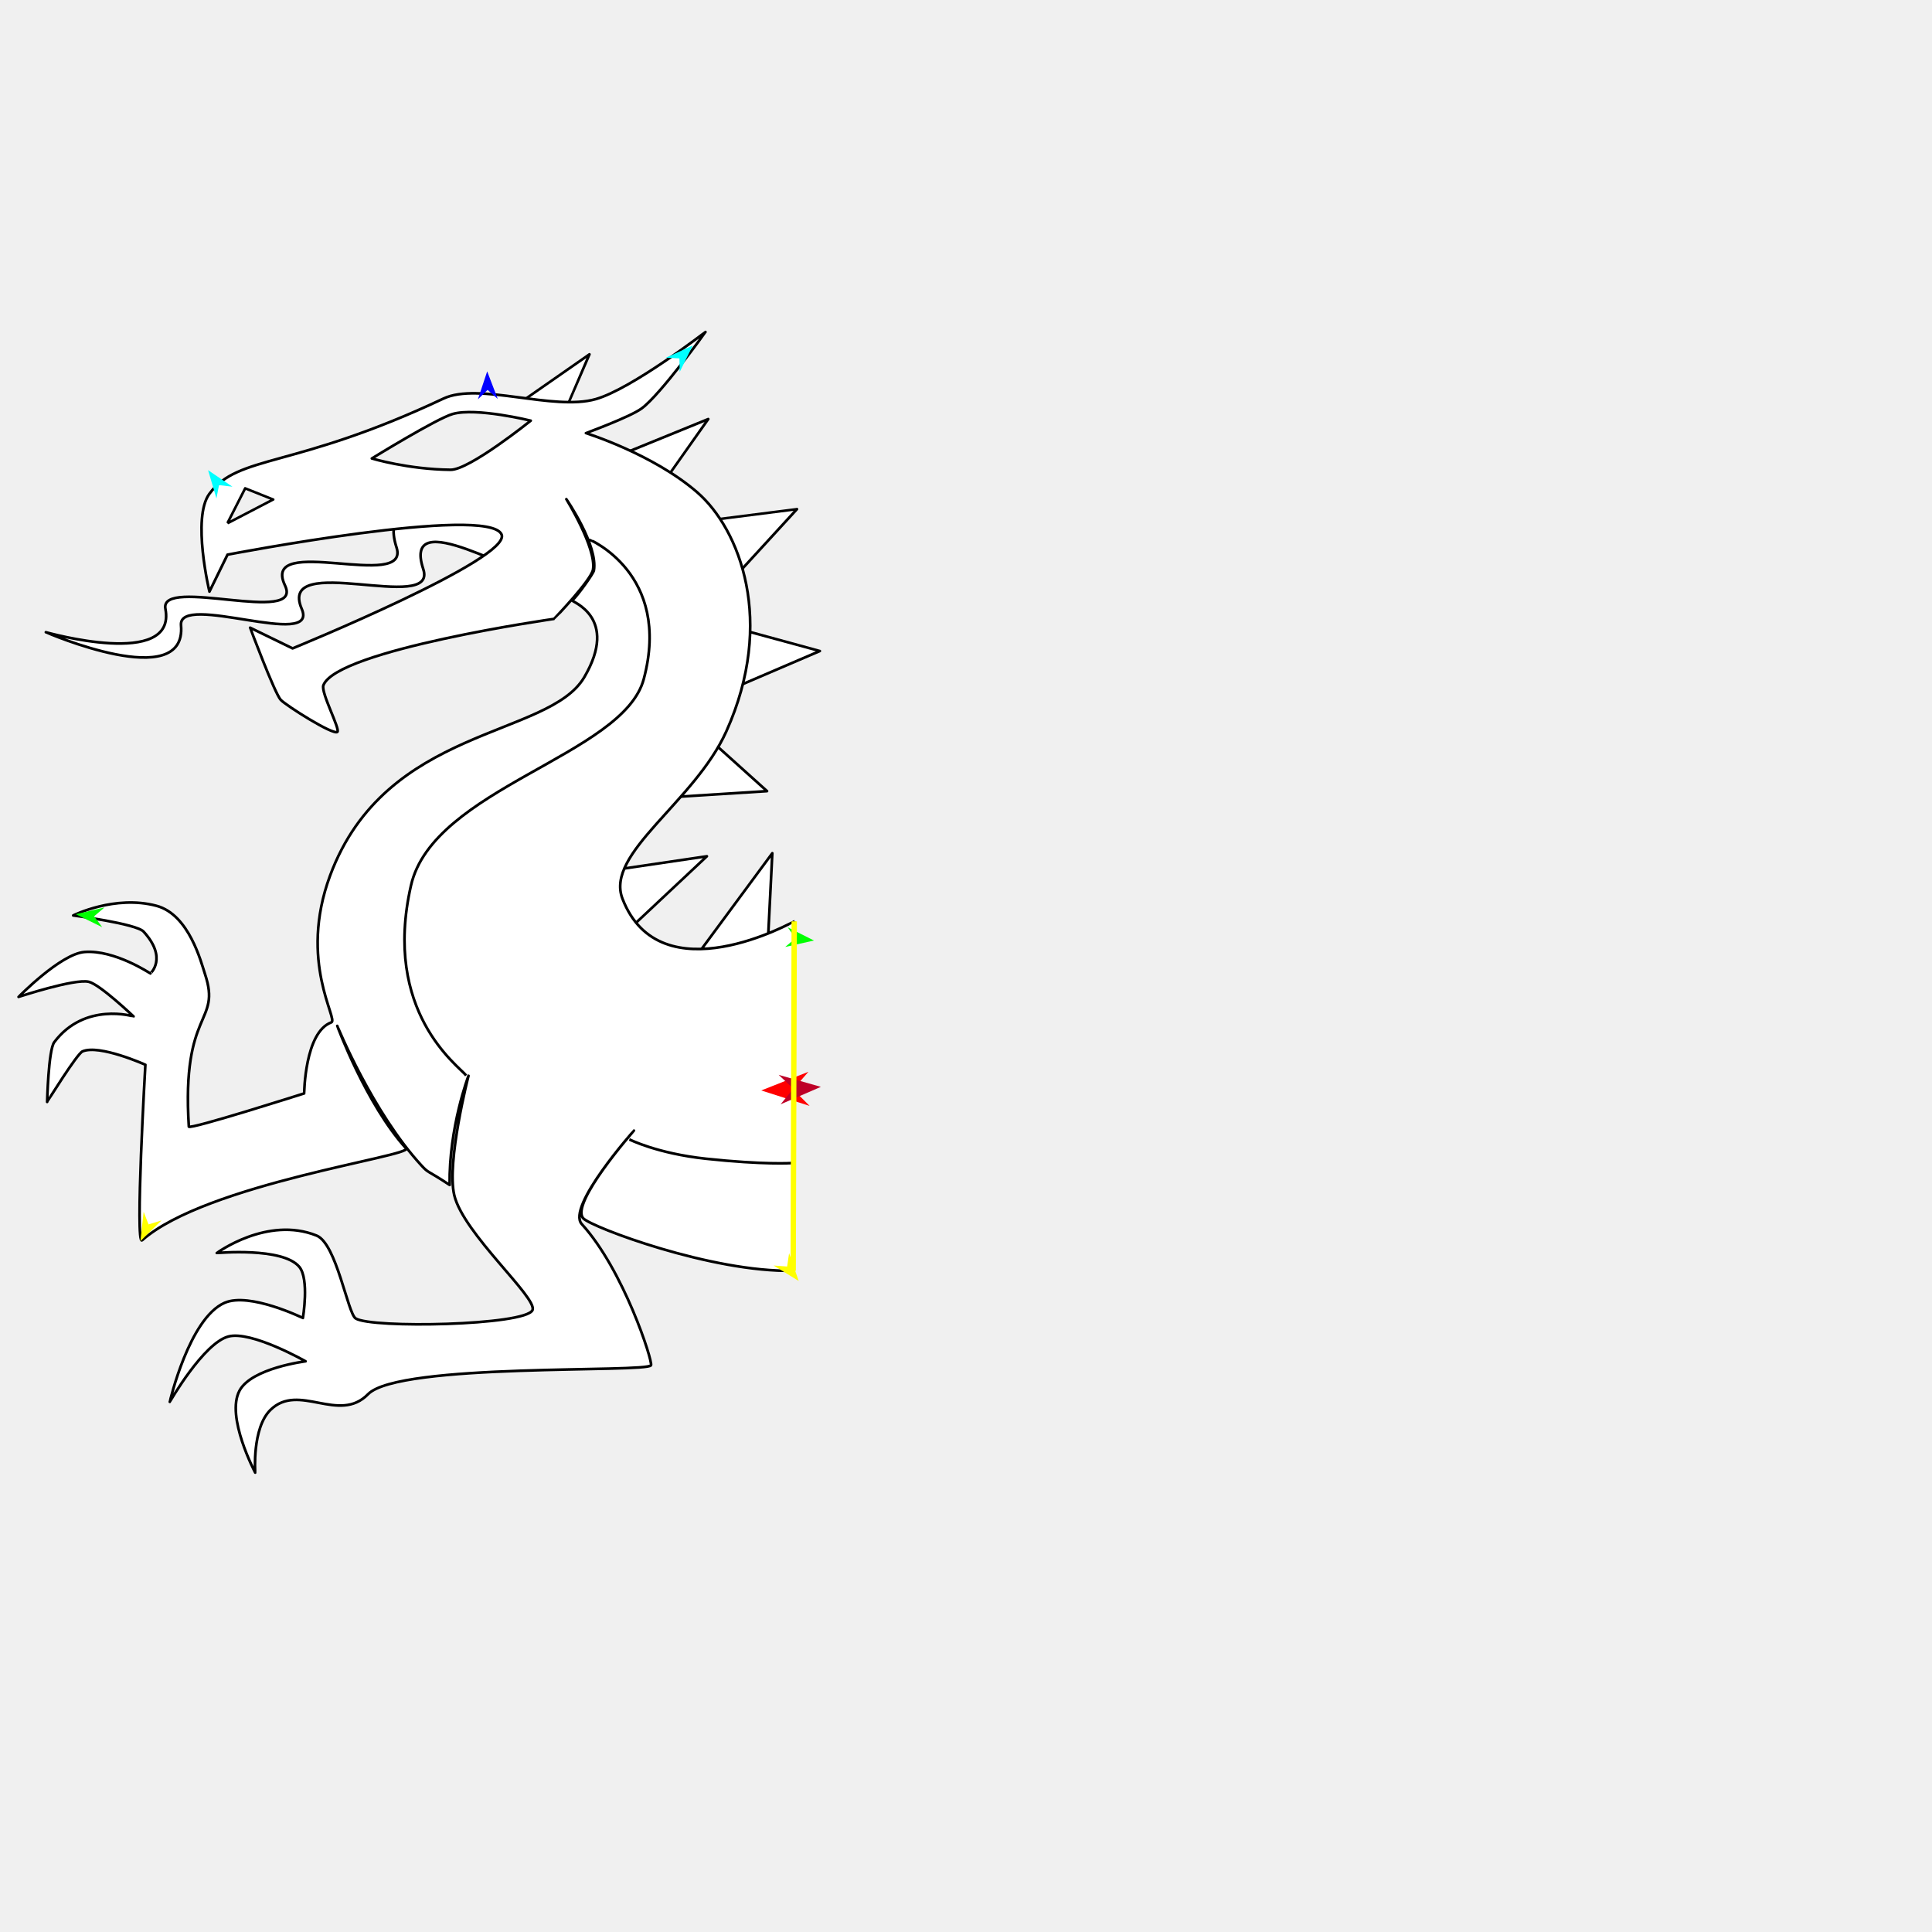
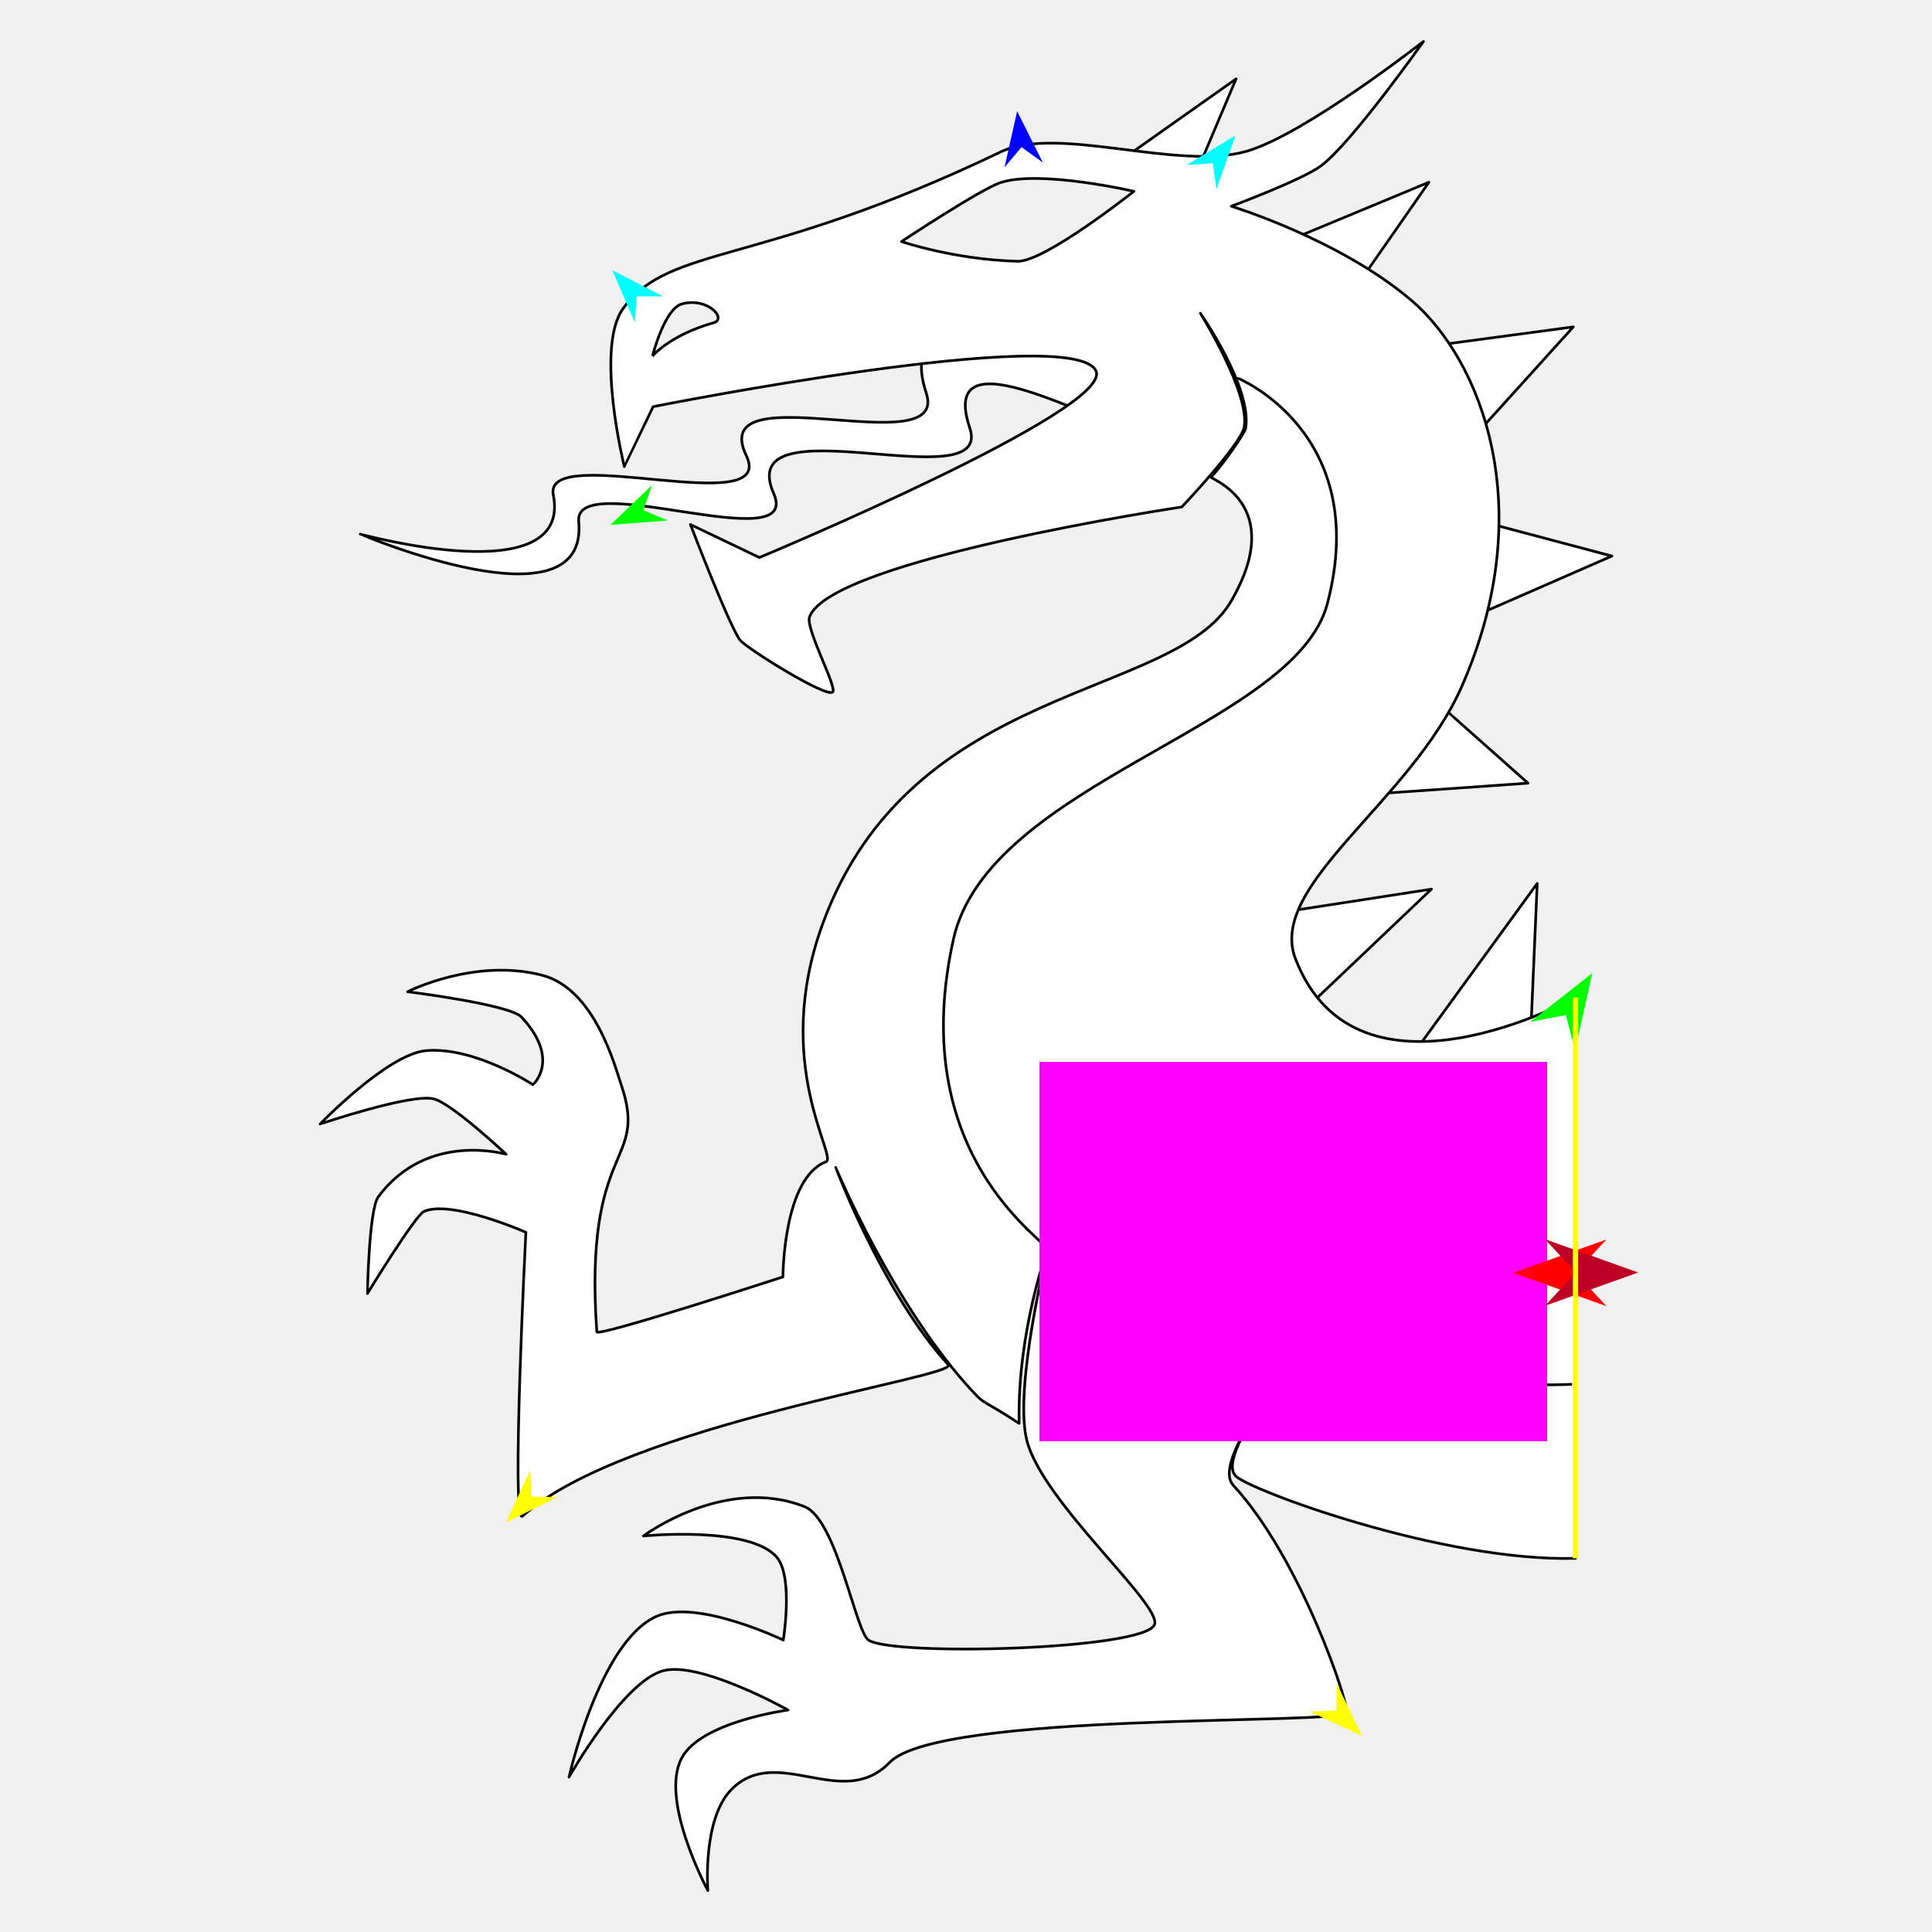
<svg xmlns="http://www.w3.org/2000/svg" version="1.1" id="Frame_0" width="720px" height="720px">
  <g id="halves">
    <g id="dragon_fore">
      <g id="dragon_fore">
-         <path fill="#ffffff" fill-rule="evenodd" stroke="#000000" stroke-width="1" stroke-linejoin="round" d="M 193.229 150.463 C 193.231 150.464 210.827 152.556 210.829 152.556 C 210.830 152.554 219.664 132.055 219.665 132.053 C 219.663 132.055 193.232 150.462 193.229 150.463 M 258.111 358.215 C 258.113 358.215 286.111 352.116 286.114 352.115 C 286.114 352.112 287.816 317.971 287.816 317.967 C 287.813 317.971 258.114 358.211 258.111 358.215 M 222.985 325.078 C 222.986 325.080 233.488 347.204 233.489 347.206 C 233.492 347.203 263.430 319.112 263.433 319.110 C 263.429 319.110 222.989 325.077 222.985 325.078 M 265.165 276.210 C 265.164 276.212 248.868 297.170 248.866 297.172 C 248.870 297.172 285.848 294.834 285.852 294.834 C 285.850 294.832 265.168 276.212 265.165 276.210 M 274.868 234.257 C 274.867 234.260 271.109 257.382 271.108 257.384 C 271.112 257.382 305.527 242.619 305.530 242.617 C 305.527 242.617 274.871 234.258 274.868 234.257 M 264.172 193.921 C 264.173 193.923 274.168 214.640 274.169 214.642 C 274.171 214.639 296.996 189.744 296.998 189.741 C 296.995 189.742 264.175 193.920 264.172 193.921 M 230.677 169.733 C 230.679 169.734 248.150 178.545 248.151 178.546 C 248.153 178.543 263.943 156.178 263.944 156.176 C 263.941 156.177 230.680 169.732 230.677 169.733 Z" />
-         <path fill="#ffffff" fill-rule="evenodd" stroke="#000000" stroke-width="1" stroke-linejoin="round" d="M 195.313 200.717 C 184.365 193.504 139.180 177.435 147.765 203.986 C 153.127 220.572 96.887 198.472 106.203 218.164 C 113.308 233.183 59.321 214.618 61.648 226.888 C 65.930 249.462 17.098 235.611 17.094 235.611 C 17.099 235.611 69.693 258.454 67.458 233.030 C 66.365 220.589 119.004 242.183 112.446 226.918 C 103.114 205.196 163.320 229.079 157.740 212.102 C 149.558 187.208 194.003 216.219 202.421 214.694 C 207.170 213.833 198.915 203.090 195.313 200.717 Z" />
-         <path fill="none" stroke="#000000" stroke-width="1" stroke-linejoin="round" d="M 234.549 424.626 C 234.552 424.627 244.869 429.870 263.072 431.823 C 284.654 434.137 295.055 433.443 295.059 433.443 " />
-         <path fill="#ffffff" fill-rule="evenodd" stroke="none" d="M 84.720 195.041 C 84.721 195.040 91.369 181.995 91.370 181.994 C 91.371 181.994 101.799 186.146 101.800 186.147 C 101.799 186.148 84.722 195.040 84.720 195.041 M 167.939 175.073 C 152.001 174.919 138.581 170.855 138.579 170.854 C 138.582 170.853 162.757 155.969 168.696 154.280 C 177.476 151.783 197.788 156.772 197.791 156.772 C 197.788 156.774 174.964 175.141 167.939 175.073 M 295.988 343.348 C 295.858 386.755 295.728 430.163 295.598 473.571 C 265.111 474.222 220.574 457.352 217.408 454.078 C 212.162 448.654 236.254 421.363 236.256 421.359 C 236.254 421.363 210.951 449.752 216.819 456.194 C 232.411 473.310 243.299 507.268 242.614 508.787 C 241.309 511.678 148.668 507.805 137.182 519.559 C 126.252 530.744 111.395 515.072 100.795 525.430 C 93.881 532.186 95.106 548.786 95.105 548.789 C 95.104 548.786 84.033 527.962 89.270 518.233 C 93.801 509.815 113.871 507.321 113.874 507.320 C 113.871 507.319 93.664 495.805 85.111 498.074 C 75.852 500.530 63.282 522.424 63.279 522.426 C 63.281 522.423 70.496 491.289 83.690 485.523 C 92.992 481.459 112.876 491.178 112.879 491.178 C 112.879 491.177 115.346 476.624 111.508 472.079 C 105.267 464.689 80.800 466.972 80.797 466.971 C 80.801 466.970 99.655 453.068 117.987 460.467 C 125.399 463.459 129.556 489.365 132.526 491.329 C 138.270 495.128 195.875 493.993 198.443 488.241 C 200.458 483.727 172.714 459.747 169.299 445.446 C 166.341 433.060 174.592 400.923 174.593 400.919 C 174.592 400.923 167.252 420.070 167.571 441.599 C 158.996 435.915 159.845 437.352 157.143 434.425 C 138.821 414.576 125.688 382.327 125.688 382.326 C 125.688 382.327 136.411 411.481 151.329 427.970 C 153.930 430.845 76.864 441.106 52.959 462.205 C 50.260 464.586 54.179 396.807 54.179 396.800 C 54.177 396.800 37.033 389.110 30.735 391.828 C 28.705 392.705 17.573 410.655 17.572 410.657 C 17.572 410.654 18.027 391.307 20.219 388.393 C 31.616 373.245 49.762 378.796 49.764 378.795 C 49.763 378.794 37.272 366.887 33.091 365.888 C 27.784 364.621 6.933 371.518 6.930 371.518 C 6.932 371.517 22.601 355.468 31.499 354.774 C 42.719 353.898 56.035 362.789 56.038 362.789 C 56.037 362.788 62.593 357.120 53.522 347.196 C 50.818 344.238 27.293 341.164 27.290 341.164 C 27.293 341.163 42.798 333.418 58.308 337.568 C 70.507 340.832 74.985 358.744 76.403 363.026 C 82.582 381.681 67.590 375.789 70.376 419.847 C 70.458 421.147 113.357 407.479 113.361 407.478 C 113.362 407.476 113.540 384.675 123.471 381.011 C 126.259 379.983 111.095 358.446 123.009 326.323 C 143.722 270.478 204.408 275.097 217.745 252.371 C 230.914 229.930 212.808 224.212 213.271 223.774 C 215.541 221.618 221.137 213.709 221.321 212.617 C 222.918 203.179 211.066 186.030 211.065 186.027 C 211.066 186.030 222.323 204.245 221.001 212.262 C 220.350 216.210 206.490 230.639 206.489 230.639 C 206.481 230.642 125.570 242.200 120.518 255.379 C 119.494 258.051 126.847 271.725 125.736 272.751 C 124.248 274.126 106.454 262.841 104.583 260.768 C 102.339 258.281 93.209 233.926 93.208 233.924 C 93.209 233.924 109.041 241.632 109.043 241.633 C 109.051 241.629 190.832 208.209 186.923 199.180 C 182.084 188.003 84.800 206.703 84.790 206.703 C 84.789 206.705 78.056 220.468 78.056 220.469 C 78.056 220.465 71.440 192.998 78.015 184.048 C 88.900 169.231 109.279 174.935 165.267 148.536 C 178.440 142.324 206.148 153.267 222.053 148.732 C 235.468 144.907 262.895 123.728 262.900 123.726 C 262.897 123.729 246.227 146.983 239.119 152.217 C 234.771 155.419 218.364 161.402 218.362 161.403 C 218.366 161.405 243.332 169.177 259.817 183.460 C 275.717 197.235 289.057 231.637 270.704 272.505 C 258.839 298.925 225.435 317.971 231.967 334.906 C 246.073 371.480 295.982 343.347 295.988 343.348 Z" />
-         <path fill="none" stroke="#000000" stroke-width="1" stroke-linejoin="round" d="M 263.072 431.823 C 284.654 434.137 295.055 433.443 295.059 433.443 M 234.549 424.626 C 234.552 424.627 244.869 429.870 263.072 431.823 M 219.359 200.917 C 219.361 200.923 250.454 213.652 239.906 253.085 C 232.285 281.578 161.466 293.680 153.165 329.974 C 142.384 377.111 170.871 397.185 173.731 400.801 M 84.720 195.041 C 84.721 195.040 91.369 181.995 91.370 181.994 C 91.371 181.994 101.799 186.146 101.800 186.147 C 101.799 186.148 84.722 195.040 84.720 195.041 M 167.939 175.073 C 152.001 174.919 138.581 170.855 138.579 170.854 C 138.582 170.853 162.757 155.969 168.696 154.280 C 177.476 151.783 197.788 156.772 197.791 156.772 C 197.788 156.774 174.964 175.141 167.939 175.073 M 295.988 343.348 C 295.858 386.755 295.728 430.163 295.598 473.571 C 265.111 474.222 220.574 457.352 217.408 454.078 C 212.162 448.654 236.254 421.363 236.256 421.359 C 236.254 421.363 210.951 449.752 216.819 456.194 C 232.411 473.310 243.299 507.268 242.614 508.787 C 241.309 511.678 148.668 507.805 137.182 519.559 C 126.252 530.744 111.395 515.072 100.795 525.430 C 93.881 532.186 95.106 548.786 95.105 548.789 C 95.104 548.786 84.033 527.962 89.270 518.233 C 93.801 509.815 113.871 507.321 113.874 507.320 C 113.871 507.319 93.664 495.805 85.111 498.074 C 75.852 500.530 63.282 522.424 63.279 522.426 C 63.281 522.423 70.496 491.289 83.690 485.523 C 92.992 481.459 112.876 491.178 112.879 491.178 C 112.879 491.177 115.346 476.624 111.508 472.079 C 105.267 464.689 80.800 466.972 80.797 466.971 C 80.801 466.970 99.655 453.068 117.987 460.467 C 125.399 463.459 129.556 489.365 132.526 491.329 C 138.270 495.128 195.875 493.993 198.443 488.241 C 200.458 483.727 172.714 459.747 169.299 445.446 C 166.341 433.060 174.592 400.923 174.593 400.919 C 174.592 400.923 167.252 420.070 167.571 441.599 C 158.996 435.915 159.845 437.352 157.143 434.425 C 138.821 414.576 125.688 382.327 125.688 382.326 C 125.688 382.327 136.411 411.481 151.329 427.970 C 153.930 430.845 76.864 441.106 52.959 462.205 C 50.260 464.586 54.179 396.807 54.179 396.800 C 54.177 396.800 37.033 389.110 30.735 391.828 C 28.705 392.705 17.573 410.655 17.572 410.657 C 17.572 410.654 18.027 391.307 20.219 388.393 C 31.616 373.245 49.762 378.796 49.764 378.795 C 49.763 378.794 37.272 366.887 33.091 365.888 C 27.784 364.621 6.933 371.518 6.930 371.518 C 6.932 371.517 22.601 355.468 31.499 354.774 C 42.719 353.898 56.035 362.789 56.038 362.789 C 56.037 362.788 62.593 357.120 53.522 347.196 C 50.818 344.238 27.293 341.164 27.290 341.164 C 27.293 341.163 42.798 333.418 58.308 337.568 C 70.507 340.832 74.985 358.744 76.403 363.026 C 82.582 381.681 67.590 375.789 70.376 419.847 C 70.458 421.147 113.357 407.479 113.361 407.478 C 113.362 407.476 113.540 384.675 123.471 381.011 C 126.259 379.983 111.095 358.446 123.009 326.323 C 143.722 270.478 204.408 275.097 217.745 252.371 C 230.914 229.930 212.808 224.212 213.271 223.774 C 215.541 221.618 221.137 213.709 221.321 212.617 C 222.918 203.179 211.066 186.030 211.065 186.027 C 211.066 186.030 222.323 204.245 221.001 212.262 C 220.350 216.210 206.490 230.639 206.489 230.639 C 206.481 230.642 125.570 242.200 120.518 255.379 C 119.494 258.051 126.847 271.725 125.736 272.751 C 124.248 274.126 106.454 262.841 104.583 260.768 C 102.339 258.281 93.209 233.926 93.208 233.924 C 93.209 233.924 109.041 241.632 109.043 241.633 C 109.051 241.629 190.832 208.209 186.923 199.180 C 182.084 188.003 84.800 206.703 84.790 206.703 C 84.789 206.705 78.056 220.468 78.056 220.469 C 78.056 220.465 71.440 192.998 78.015 184.048 C 88.900 169.231 109.279 174.935 165.267 148.536 C 178.440 142.324 206.148 153.267 222.053 148.732 C 235.468 144.907 262.895 123.728 262.900 123.726 C 262.897 123.729 246.227 146.983 239.119 152.217 C 234.771 155.419 218.364 161.402 218.362 161.403 C 218.366 161.405 243.332 169.177 259.817 183.460 C 275.717 197.235 289.057 231.637 270.704 272.505 C 258.839 298.925 225.435 317.971 231.967 334.906 C 246.073 371.480 295.982 343.347 295.988 343.348 " />
+         <path fill="#ffffff" fill-rule="evenodd" stroke="#000000" stroke-width="1" stroke-linejoin="round" d="M 418.118 59.448 C 418.121 59.449 446.594 62.639 446.597 62.640 C 446.598 62.636 460.659 29.398 460.660 29.394 C 460.656 29.397 418.122 59.445 418.118 59.448 M 525.280 394.642 C 525.284 394.641 570.486 384.475 570.491 384.474 C 570.491 384.469 572.871 329.251 572.871 329.245 C 572.866 329.252 525.285 394.635 525.280 394.642 M 468.128 341.446 C 468.130 341.450 485.349 377.106 485.351 377.109 C 485.356 377.105 533.456 331.361 533.461 331.357 C 533.454 331.358 468.134 341.445 468.128 341.446 M 535.794 261.976 C 535.792 261.979 509.672 296.043 509.669 296.046 C 509.675 296.046 569.437 291.864 569.443 291.864 C 569.440 291.861 535.798 261.979 535.794 261.976 M 551.025 194.041 C 551.024 194.044 545.199 231.469 545.198 231.473 C 545.204 231.471 600.686 207.226 600.692 207.224 C 600.687 207.223 551.030 194.042 551.025 194.041 M 533.293 128.940 C 533.294 128.943 549.680 162.330 549.682 162.333 C 549.686 162.329 586.318 121.829 586.322 121.825 C 586.317 121.826 533.298 128.939 533.293 128.940 M 478.874 90.197 C 478.877 90.198 507.220 104.253 507.223 104.255 C 507.226 104.251 532.512 67.919 532.515 67.915 C 532.509 67.918 478.879 90.194 478.874 90.197 Z" />
+         <path fill="#ffffff" fill-rule="evenodd" stroke="#000000" stroke-width="1" stroke-linejoin="round" d="M 422.034 140.677 C 404.254 129.135 331.023 103.645 345.192 146.480 C 354.043 173.238 262.871 138.118 278.148 169.856 C 289.799 194.061 202.308 164.631 206.205 184.445 C 213.374 220.897 134.270 199.032 134.263 199.034 C 134.271 199.033 219.555 235.395 215.666 194.313 C 213.762 174.209 299.106 208.551 288.337 183.941 C 273.013 148.922 370.614 186.881 361.408 159.493 C 347.909 119.333 420.085 165.756 433.679 163.198 C 441.347 161.755 427.883 144.475 422.034 140.677 Z" />
+         <path fill="none" stroke="#000000" stroke-width="1" stroke-linejoin="round" d="M 487.908 502.273 C 487.912 502.274 504.651 510.640 534.103 513.599 C 569.021 517.107 585.831 515.870 585.837 515.870 " />
+         <path fill="#ffffff" fill-rule="evenodd" stroke="none" d="M 243.162 132.704 C 243.163 132.702 247.569 115.009 254.198 113.244 C 263.746 110.702 271.058 118.842 265.984 120.272 C 249.520 124.913 243.164 132.702 243.162 132.704 M 379.204 97.377 C 355.641 96.760 335.962 90.022 335.958 90.022 C 335.961 90.019 365.589 70.401 372.943 68.021 C 387.735 63.235 422.568 71.306 422.573 71.307 C 422.568 71.309 389.353 97.643 379.204 97.377 M 587.146 371.725 C 587.146 441.398 587.146 511.071 587.146 580.745 C 537.859 582.130 465.667 555.338 460.513 550.079 C 451.972 541.366 490.628 496.978 490.631 496.973 C 490.628 496.978 450.027 543.155 459.585 553.506 C 484.980 581.010 502.954 635.797 501.862 638.259 C 499.784 642.949 349.957 637.694 331.514 656.823 C 313.964 675.026 289.773 649.849 272.747 666.711 C 261.641 677.710 263.801 704.536 263.800 704.540 C 263.799 704.535 245.673 670.988 254.033 655.201 C 261.267 641.541 293.691 637.290 293.695 637.288 C 293.690 637.287 260.894 618.890 247.090 622.651 C 232.147 626.723 212.060 662.259 212.057 662.263 C 212.060 662.257 223.386 611.840 244.656 602.375 C 259.651 595.702 291.907 611.200 291.911 611.201 C 291.911 611.197 295.742 587.641 289.486 580.334 C 279.316 568.454 239.781 572.411 239.776 572.410 C 239.782 572.409 270.115 549.726 299.836 561.491 C 311.852 566.247 318.856 608.087 323.679 611.231 C 333.008 617.311 426.132 614.849 430.222 605.520 C 433.431 598.200 388.312 559.731 382.635 536.645 C 377.719 516.652 390.709 464.602 390.710 464.594 C 390.709 464.601 379.050 495.640 379.800 530.444 C 365.873 521.348 367.262 523.662 362.861 518.958 C 333.022 487.065 311.438 435.067 311.437 435.066 C 311.438 435.067 329.091 482.088 353.391 508.586 C 357.627 513.205 233.137 530.634 194.715 565.007 C 190.379 568.887 195.977 459.256 195.978 459.245 C 195.974 459.244 168.171 446.997 158.018 451.461 C 154.745 452.901 136.942 482.044 136.940 482.047 C 136.941 482.044 137.465 450.756 140.977 446.022 C 159.240 421.407 188.638 430.184 188.643 430.182 C 188.641 430.180 168.316 411.065 161.545 409.496 C 152.951 407.504 119.313 418.882 119.308 418.883 C 119.312 418.880 144.472 392.762 158.850 391.542 C 176.982 390.004 198.608 404.234 198.612 404.235 C 198.612 404.233 209.149 394.998 194.374 379.050 C 189.972 374.298 151.901 369.584 151.897 369.583 C 151.902 369.583 176.886 356.890 202.008 363.432 C 221.768 368.577 229.202 397.488 231.542 404.396 C 241.735 434.491 217.431 425.127 222.416 496.332 C 222.563 498.434 291.773 475.868 291.780 475.866 C 291.781 475.862 291.822 438.996 307.839 432.964 C 312.335 431.271 287.583 396.614 306.497 344.547 C 339.379 254.030 437.548 260.838 458.864 223.948 C 479.912 187.522 450.577 178.475 451.319 177.760 C 454.967 174.250 463.927 161.403 464.214 159.634 C 466.693 144.358 447.343 116.759 447.342 116.754 C 447.343 116.759 465.742 146.087 463.692 159.065 C 462.683 165.455 440.430 188.934 440.429 188.935 C 440.416 188.939 309.723 208.507 301.698 229.869 C 300.071 234.201 312.107 256.230 310.324 257.900 C 307.933 260.140 279.040 242.088 275.992 238.756 C 272.336 234.760 257.310 195.481 257.308 195.477 C 257.310 195.478 282.992 207.768 282.995 207.770 C 283.007 207.763 414.870 152.840 408.451 138.283 C 400.506 120.264 243.418 151.557 243.402 151.558 C 243.401 151.560 232.664 173.886 232.663 173.888 C 232.663 173.882 221.667 129.545 232.201 115.001 C 249.640 90.927 282.651 99.927 372.886 56.635 C 394.118 46.449 439.035 63.841 464.703 56.335 C 486.351 50.004 530.465 15.464 530.472 15.460 C 530.468 15.465 503.769 53.244 492.333 61.784 C 485.338 67.008 458.876 76.860 458.872 76.862 C 458.879 76.865 499.329 89.160 526.138 112.074 C 551.995 134.173 573.937 189.650 544.709 255.926 C 525.813 298.772 472.243 329.839 482.756 357.240 C 505.674 416.970 587.136 371.723 587.146 371.725 Z" />
+         <path fill="none" stroke="#000000" stroke-width="1" stroke-linejoin="round" d="M 534.103 513.599 C 569.021 517.107 585.831 515.870 585.837 515.870 M 487.908 502.273 C 487.912 502.274 504.651 510.640 534.103 513.599 M 460.914 140.739 C 460.918 140.748 511.328 160.991 494.703 224.863 C 482.690 271.014 368.320 291.351 355.293 350.122 C 338.375 426.452 384.653 458.599 389.317 464.413 M 243.162 132.704 C 243.163 132.702 247.569 115.009 254.198 113.244 C 263.746 110.702 271.058 118.842 265.984 120.272 C 249.520 124.913 243.164 132.702 243.162 132.704 M 379.204 97.377 C 355.641 96.760 335.962 90.022 335.958 90.022 C 335.961 90.019 365.589 70.401 372.943 68.021 C 387.735 63.235 422.568 71.306 422.573 71.307 C 422.568 71.309 389.353 97.643 379.204 97.377 M 587.146 371.725 C 587.146 441.398 587.146 511.071 587.146 580.745 C 537.859 582.130 465.667 555.338 460.513 550.079 C 451.972 541.366 490.628 496.978 490.631 496.973 C 490.628 496.978 450.027 543.155 459.585 553.506 C 484.980 581.010 502.954 635.797 501.862 638.259 C 499.784 642.949 349.957 637.694 331.514 656.823 C 313.964 675.026 289.773 649.849 272.747 666.711 C 261.641 677.710 263.801 704.536 263.800 704.540 C 263.799 704.535 245.673 670.988 254.033 655.201 C 261.267 641.541 293.691 637.290 293.695 637.288 C 293.690 637.287 260.894 618.890 247.090 622.651 C 232.147 626.723 212.060 662.259 212.057 662.263 C 212.060 662.257 223.386 611.840 244.656 602.375 C 259.651 595.702 291.907 611.200 291.911 611.201 C 291.911 611.197 295.742 587.641 289.486 580.334 C 279.316 568.454 239.781 572.411 239.776 572.410 C 239.782 572.409 270.115 549.726 299.836 561.491 C 311.852 566.247 318.856 608.087 323.679 611.231 C 333.008 617.311 426.132 614.849 430.222 605.520 C 433.431 598.200 388.312 559.731 382.635 536.645 C 377.719 516.652 390.709 464.602 390.710 464.594 C 390.709 464.601 379.050 495.640 379.800 530.444 C 365.873 521.348 367.262 523.662 362.861 518.958 C 333.022 487.065 311.438 435.067 311.437 435.066 C 311.438 435.067 329.091 482.088 353.391 508.586 C 357.627 513.205 233.137 530.634 194.715 565.007 C 190.379 568.887 195.977 459.256 195.978 459.245 C 195.974 459.244 168.171 446.997 158.018 451.461 C 154.745 452.901 136.942 482.044 136.940 482.047 C 136.941 482.044 137.465 450.756 140.977 446.022 C 159.240 421.407 188.638 430.184 188.643 430.182 C 188.641 430.180 168.316 411.065 161.545 409.496 C 152.951 407.504 119.313 418.882 119.308 418.883 C 119.312 418.880 144.472 392.762 158.850 391.542 C 176.982 390.004 198.608 404.234 198.612 404.235 C 198.612 404.233 209.149 394.998 194.374 379.050 C 189.972 374.298 151.901 369.584 151.897 369.583 C 151.902 369.583 176.886 356.890 202.008 363.432 C 221.768 368.577 229.202 397.488 231.542 404.396 C 241.735 434.491 217.431 425.127 222.416 496.332 C 222.563 498.434 291.773 475.868 291.780 475.866 C 291.781 475.862 291.822 438.996 307.839 432.964 C 312.335 431.271 287.583 396.614 306.497 344.547 C 339.379 254.030 437.548 260.838 458.864 223.948 C 479.912 187.522 450.577 178.475 451.319 177.760 C 454.967 174.250 463.927 161.403 464.214 159.634 C 466.693 144.358 447.343 116.759 447.342 116.754 C 447.343 116.759 465.742 146.087 463.692 159.065 C 462.683 165.455 440.430 188.934 440.429 188.935 C 440.416 188.939 309.723 208.507 301.698 229.869 C 300.071 234.201 312.107 256.230 310.324 257.900 C 307.933 260.140 279.040 242.088 275.992 238.756 C 272.336 234.760 257.310 195.481 257.308 195.477 C 257.310 195.478 282.992 207.768 282.995 207.770 C 283.007 207.763 414.870 152.840 408.451 138.283 C 400.506 120.264 243.418 151.557 243.402 151.558 C 243.401 151.560 232.664 173.886 232.663 173.888 C 232.663 173.882 221.667 129.545 232.201 115.001 C 249.640 90.927 282.651 99.927 372.886 56.635 C 394.118 46.449 439.035 63.841 464.703 56.335 C 486.351 50.004 530.465 15.464 530.472 15.460 C 530.468 15.465 503.769 53.244 492.333 61.784 C 485.338 67.008 458.876 76.860 458.872 76.862 C 458.879 76.865 499.329 89.160 526.138 112.074 C 551.995 134.173 573.937 189.650 544.709 255.926 C 525.813 298.772 472.243 329.839 482.756 357.240 C 505.674 416.970 587.136 371.723 587.146 371.725 " />
      </g>
      <g id="specs_2">
-         <path fill="#ff0000" fill-rule="evenodd" stroke="none" d="M 283.694 406.383 C 283.696 406.382 301.279 399.419 301.280 399.419 C 301.280 399.419 295.582 405.977 295.581 405.978 C 295.582 405.979 301.713 412.134 301.714 412.135 C 301.712 412.134 283.696 406.384 283.694 406.383 Z" />
-         <path fill="#0000ff" fill-rule="evenodd" stroke="none" d="M 181.561 138.395 C 181.561 138.396 185.490 148.655 185.491 148.656 C 185.490 148.655 181.718 145.303 181.718 145.302 C 181.718 145.303 178.102 148.824 178.102 148.824 C 178.102 148.823 181.560 138.396 181.561 138.395 Z" />
-         <path fill="#00ff00" fill-rule="evenodd" stroke="none" d="M 28.223 340.689 C 28.224 340.689 38.921 338.187 38.922 338.187 C 38.921 338.187 35.088 341.470 35.088 341.470 C 35.088 341.470 38.086 345.530 38.086 345.530 C 38.085 345.530 28.224 340.690 28.223 340.689 Z" />
-         <path fill="#ffff00" fill-rule="evenodd" stroke="none" d="M 52.333 462.517 C 52.333 462.516 53.534 451.596 53.534 451.595 C 53.534 451.596 55.354 456.303 55.354 456.303 C 55.354 456.303 60.180 454.828 60.181 454.827 C 60.180 454.828 52.333 462.516 52.333 462.517 Z" />
-         <path fill="#ffff00" fill-rule="evenodd" stroke="none" d="M 297.658 477.387 C 297.657 477.386 294.074 467.002 294.074 467.001 C 294.074 467.001 293.339 471.994 293.339 471.995 C 293.338 471.995 288.306 471.621 288.305 471.621 C 288.306 471.622 297.657 477.387 297.658 477.387 Z" />
-         <path fill="#00ff00" fill-rule="evenodd" stroke="none" d="M 303.347 350.507 C 303.346 350.507 293.534 345.567 293.533 345.567 C 293.534 345.567 296.490 349.657 296.491 349.657 C 296.490 349.658 292.624 352.901 292.624 352.901 C 292.625 352.901 303.346 350.508 303.347 350.507 Z" />
-         <path fill="#00ffff" fill-rule="evenodd" stroke="none" d="M 258.168 128.762 C 258.167 128.763 253.303 138.613 253.302 138.614 C 253.302 138.614 253.203 133.568 253.203 133.567 C 253.202 133.567 248.163 133.303 248.162 133.303 C 248.163 133.302 258.167 128.763 258.168 128.762 Z" />
-         <path fill="#00ffff" fill-rule="evenodd" stroke="none" d="M 77.537 175.212 C 77.537 175.213 80.666 185.743 80.666 185.744 C 80.666 185.743 81.617 180.787 81.617 180.787 C 81.618 180.787 86.630 181.379 86.630 181.379 C 86.629 181.378 77.538 175.212 77.537 175.212 Z" />
-         <path fill="#be0027" fill-rule="evenodd" stroke="none" d="M 305.914 405.039 C 305.912 405.039 290.183 400.567 290.182 400.566 C 290.182 400.567 295.651 405.717 295.652 405.718 C 295.651 405.718 290.908 411.543 290.907 411.544 C 290.909 411.543 305.912 405.040 305.914 405.039 Z" />
-         <path fill="none" stroke="#ffff00" stroke-width="2" stroke-linejoin="round" d="M 295.988 343.348 C 295.858 386.755 295.728 430.163 295.598 473.571 " />
+         <path fill="#ff00ff" fill-rule="evenodd" stroke="none" d="M 387.360 537.098 C 387.379 537.098 576.568 537.098 576.587 537.098 C 576.587 537.084 576.587 395.750 576.587 395.736 C 576.568 395.736 387.379 395.736 387.360 395.736 C 387.360 395.750 387.360 537.084 387.360 537.098 Z" />
+         <path fill="#ff0000" fill-rule="evenodd" stroke="none" d="M 563.906 474.337 C 563.909 474.335 598.672 461.921 598.675 461.919 C 598.674 461.921 587.122 474.335 587.121 474.337 C 587.122 474.338 598.674 486.753 598.675 486.754 C 598.672 486.753 563.909 474.338 563.906 474.337 Z" />
+         <path fill="#0000ff" fill-rule="evenodd" stroke="none" d="M 379.057 41.442 C 379.058 41.444 388.663 60.614 388.664 60.616 C 388.664 60.615 380.692 54.829 380.691 54.828 C 380.691 54.829 374.345 62.363 374.345 62.364 C 374.345 62.362 379.056 41.444 379.057 41.442 Z" />
+         <path fill="#00ff00" fill-rule="evenodd" stroke="none" d="M 227.459 195.611 C 227.461 195.610 242.968 180.801 242.970 180.800 C 242.969 180.801 239.777 190.120 239.777 190.121 C 239.777 190.121 248.842 193.976 248.843 193.977 C 248.841 193.977 227.461 195.611 227.459 195.611 Z" />
+         <path fill="#ffff00" fill-rule="evenodd" stroke="none" d="M 188.612 567.329 C 188.612 567.327 197.562 547.842 197.563 547.840 C 197.563 547.841 198.034 557.680 198.034 557.681 C 198.035 557.681 207.882 557.920 207.883 557.920 C 207.881 557.921 188.613 567.328 188.612 567.329 Z" />
+         <path fill="#ffff00" fill-rule="evenodd" stroke="none" d="M 507.604 646.900 C 507.603 646.898 498.264 627.596 498.263 627.595 C 498.263 627.596 497.990 637.442 497.989 637.443 C 497.988 637.443 488.148 637.880 488.147 637.880 C 488.149 637.881 507.602 646.899 507.604 646.900 Z" />
+         <path fill="#00ff00" fill-rule="evenodd" stroke="none" d="M 593.420 362.648 C 593.418 362.650 570.255 380.808 570.252 380.809 C 570.254 380.809 583.541 378.303 583.542 378.303 C 583.542 378.304 586.999 391.376 586.999 391.377 C 587.000 391.374 593.420 362.651 593.420 362.648 Z" />
+         <path fill="#00ffff" fill-rule="evenodd" stroke="none" d="M 460.419 50.475 C 460.418 50.476 453.331 70.488 453.330 70.490 C 453.330 70.489 451.988 60.829 451.988 60.828 C 451.987 60.828 442.256 61.470 442.255 61.470 C 442.256 61.469 460.417 50.476 460.419 50.475 Z" />
+         <path fill="#00ffff" fill-rule="evenodd" stroke="none" d="M 228.173 100.676 C 228.174 100.678 236.580 120.172 236.580 120.174 C 236.581 120.173 237.276 110.445 237.276 110.444 C 237.277 110.444 247.029 110.437 247.030 110.437 C 247.028 110.436 228.175 100.677 228.173 100.676 Z" />
+         <path fill="#be0027" fill-rule="evenodd" stroke="none" d="M 610.513 474.224 C 610.510 474.223 575.747 461.808 575.744 461.807 C 575.745 461.808 587.296 474.223 587.298 474.224 C 587.296 474.225 575.745 486.640 575.744 486.642 C 575.747 486.640 610.510 474.225 610.513 474.224 Z" />
+         <path fill="none" stroke="#ffff00" stroke-width="2" stroke-linejoin="round" d="M 587.146 371.725 C 587.146 441.398 587.146 511.071 587.146 580.745 " />
      </g>
    </g>
  </g>
  <g id="combos">
</g>
</svg>
